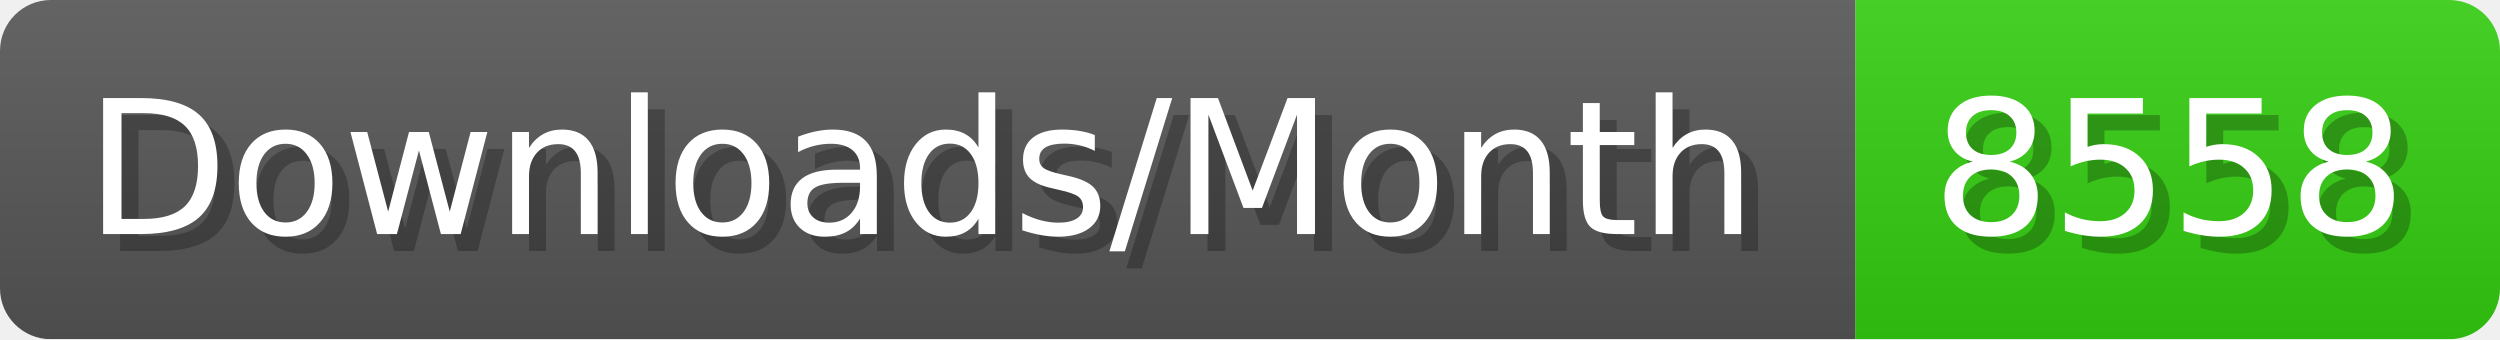
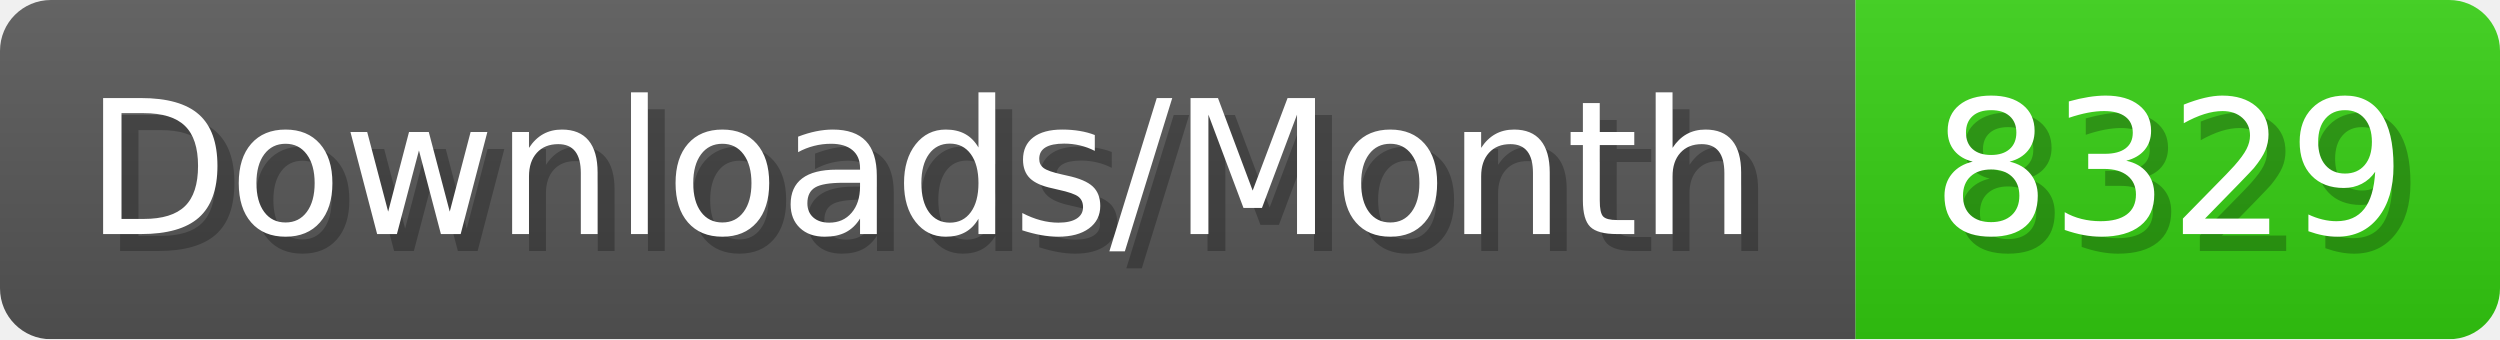
- <svg xmlns="http://www.w3.org/2000/svg" width="147.4" height="20" viewBox="0 0 1474 200" role="img" aria-label="Downloads/Month: 8558">
+ <svg xmlns="http://www.w3.org/2000/svg" width="147.4" height="20" viewBox="0 0 1474 200" role="img" aria-label="Downloads/Month: 8329">
  <linearGradient id="YlXUI" x2="0" y2="100%">
    <stop offset="0" stop-opacity=".1" stop-color="#EEE" />
    <stop offset="1" stop-opacity=".1" />
  </linearGradient>
  <mask id="JHhop">
    <rect width="1474" height="200" rx="30" fill="#FFF" />
  </mask>
  <g mask="url(#JHhop)">
    <rect width="1094" height="200" fill="#555" />
    <rect width="380" height="200" fill="#3C1" x="1094" />
    <rect width="1474" height="200" fill="url(#YlXUI)" />
  </g>
  <g aria-hidden="true" fill="#fff" text-anchor="start" font-family="Verdana,DejaVu Sans,sans-serif" font-size="110">
    <text x="60" y="148" textLength="994" fill="#000" opacity="0.25">Downloads/Month</text>
    <text x="50" y="138" textLength="994">Downloads/Month</text>
-     <text x="1149" y="148" textLength="280" fill="#000" opacity="0.25">8558</text>
-     <text x="1139" y="138" textLength="280">8558</text>
+     <text x="1149" y="148" textLength="280" fill="#000" opacity="0.25">8329</text>
+     <text x="1139" y="138" textLength="280">8329</text>
  </g>
</svg>
